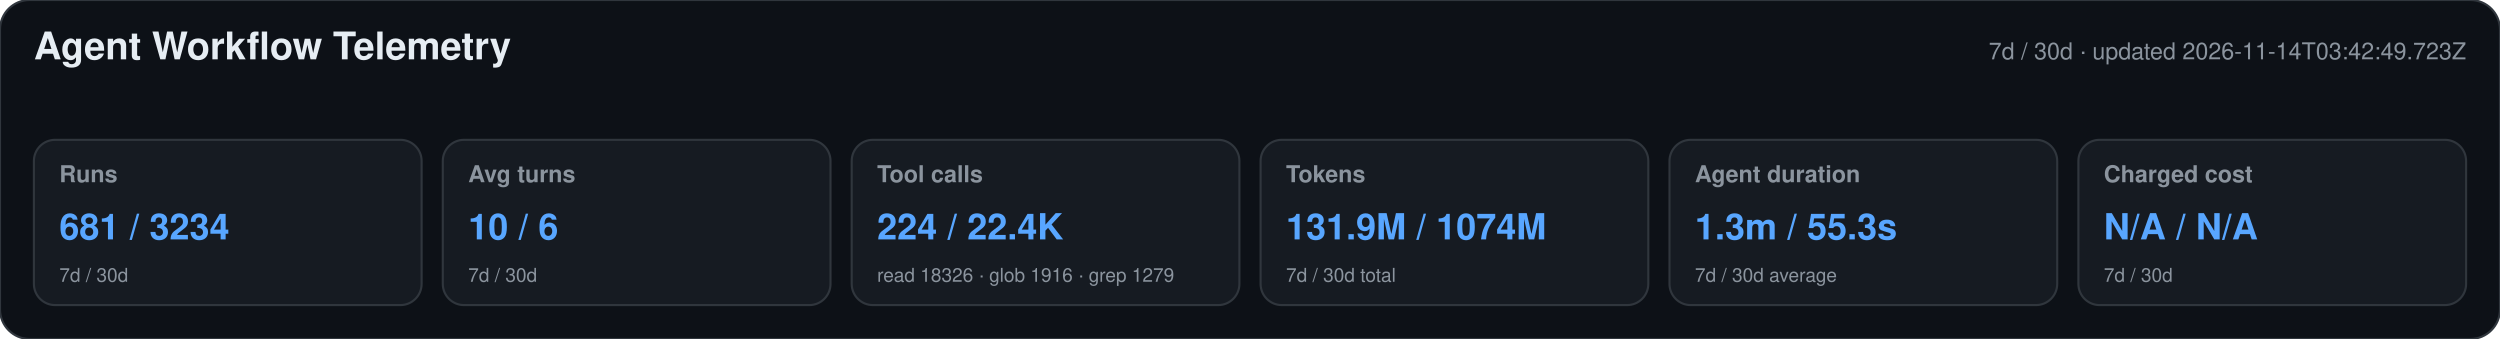
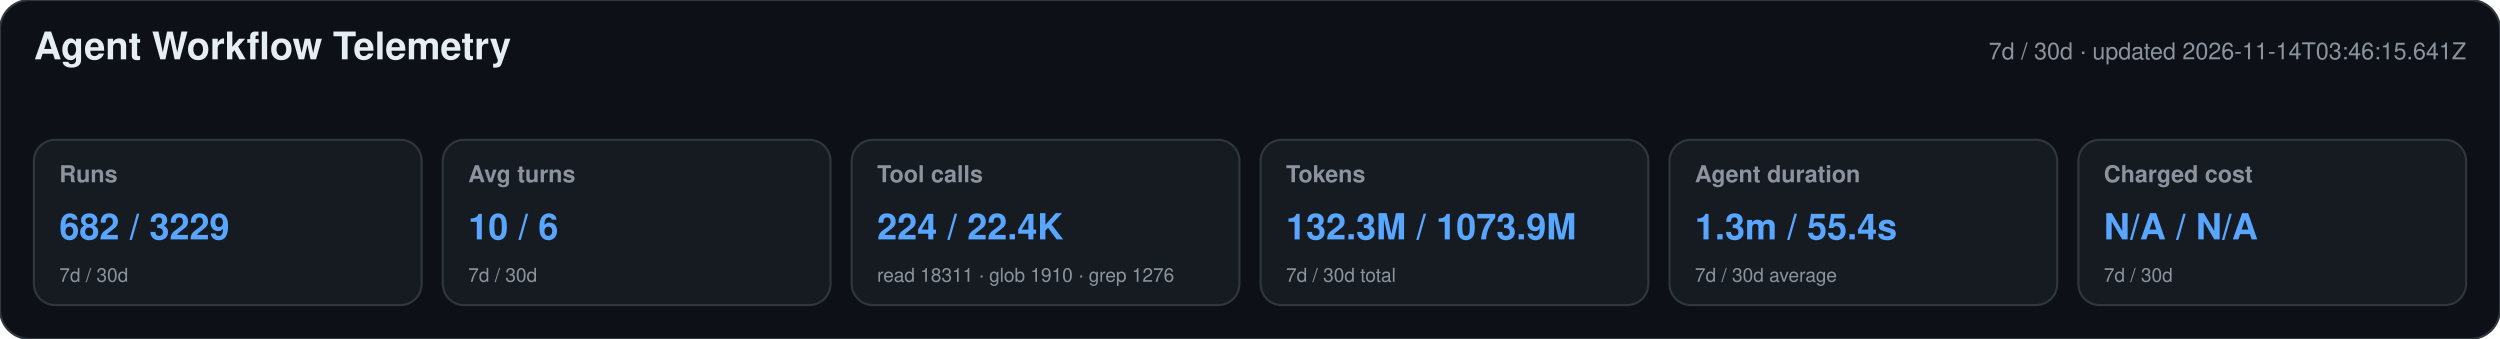
<svg xmlns="http://www.w3.org/2000/svg" width="1180" height="160" viewBox="0 0 1180 160" role="img" aria-labelledby="title desc">
  <style>text{font-family:-apple-system,BlinkMacSystemFont,"Segoe UI",Helvetica,Arial,sans-serif}.heading{font-size:18px;font-weight:650;fill:#e6edf3}.meta,.label,.secondary{fill:#8b949e}.meta,.label{font-size:11px}.label{font-weight:600}.primary{font-size:17px;font-weight:700;fill:#58a6ff}.secondary{font-size:9px}</style>
  <rect width="1180" height="160" rx="14" fill="#0d1117" stroke="#30363d" />
  <text x="16" y="28" class="heading">Agent Workflow Telemetry</text>
-   <text x="1164" y="28" text-anchor="end" class="meta">7d / 30d · updated 2026-11-14T03:42:49.723Z</text>
+   <text x="1164" y="28" text-anchor="end" class="meta">7d / 30d · updated 2026-11-14T03:46:15.641Z</text>
  <g>
    <rect x="16" y="66" width="183" height="78" rx="10" fill="#161b22" stroke="#30363d" />
    <text x="28" y="86" class="label">Runs</text>
-     <text x="28" y="113" class="primary">681 / 3234</text>
+     <text x="28" y="113" class="primary">682 / 3229</text>
    <text x="28" y="133" class="secondary">7d / 30d</text>
  </g>
  <g>
    <rect x="209" y="66" width="183" height="78" rx="10" fill="#161b22" stroke="#30363d" />
    <text x="221" y="86" class="label">Avg turns</text>
    <text x="221" y="113" class="primary">10 / 6</text>
    <text x="221" y="133" class="secondary">7d / 30d</text>
  </g>
  <g>
    <rect x="402" y="66" width="183" height="78" rx="10" fill="#161b22" stroke="#30363d" />
    <text x="414" y="86" class="label">Tool calls</text>
    <text x="414" y="113" class="primary">224 / 22.4K</text>
-     <text x="414" y="133" class="secondary">read 18326 · glob 1916 · grep 1279</text>
+     <text x="414" y="133" class="secondary">read 18311 · glob 1910 · grep 1276</text>
  </g>
  <g>
    <rect x="595" y="66" width="183" height="78" rx="10" fill="#161b22" stroke="#30363d" />
    <text x="607" y="86" class="label">Tokens</text>
-     <text x="607" y="113" class="primary">131.9M / 1074M</text>
+     <text x="607" y="113" class="primary">132.3M / 1073.9M</text>
    <text x="607" y="133" class="secondary">7d / 30d total</text>
  </g>
  <g>
    <rect x="788" y="66" width="183" height="78" rx="10" fill="#161b22" stroke="#30363d" />
    <text x="800" y="86" class="label">Agent duration</text>
-     <text x="800" y="113" class="primary">1.3m / 55.3s</text>
+     <text x="800" y="113" class="primary">1.3m / 55.4s</text>
    <text x="800" y="133" class="secondary">7d / 30d average</text>
  </g>
  <g>
    <rect x="981" y="66" width="183" height="78" rx="10" fill="#161b22" stroke="#30363d" />
    <text x="993" y="86" class="label">Charged cost</text>
    <text x="993" y="113" class="primary">N/A / N/A</text>
    <text x="993" y="133" class="secondary">7d / 30d</text>
  </g>
</svg>
